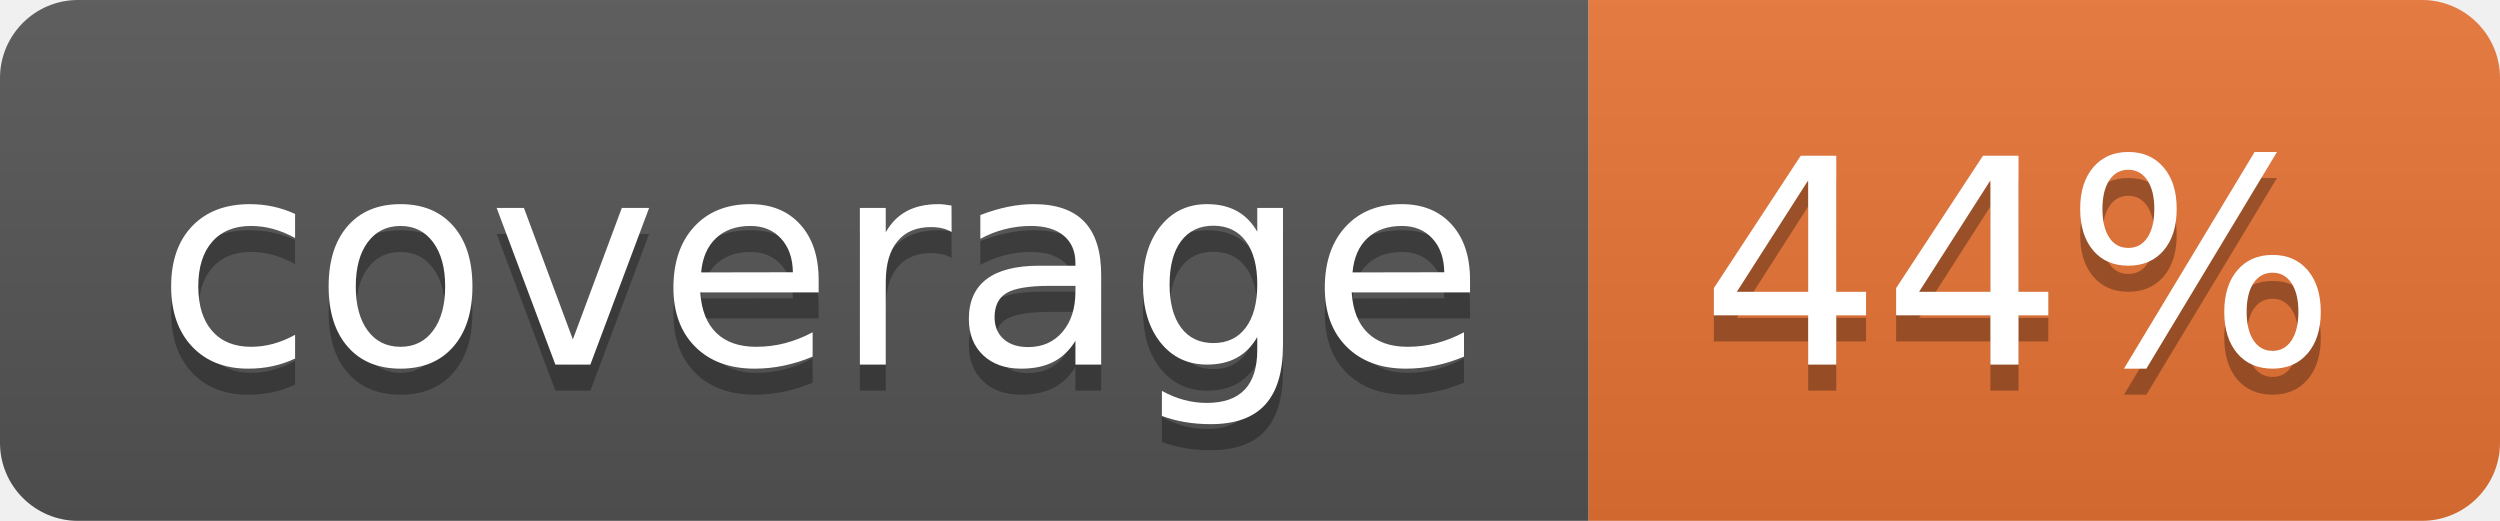
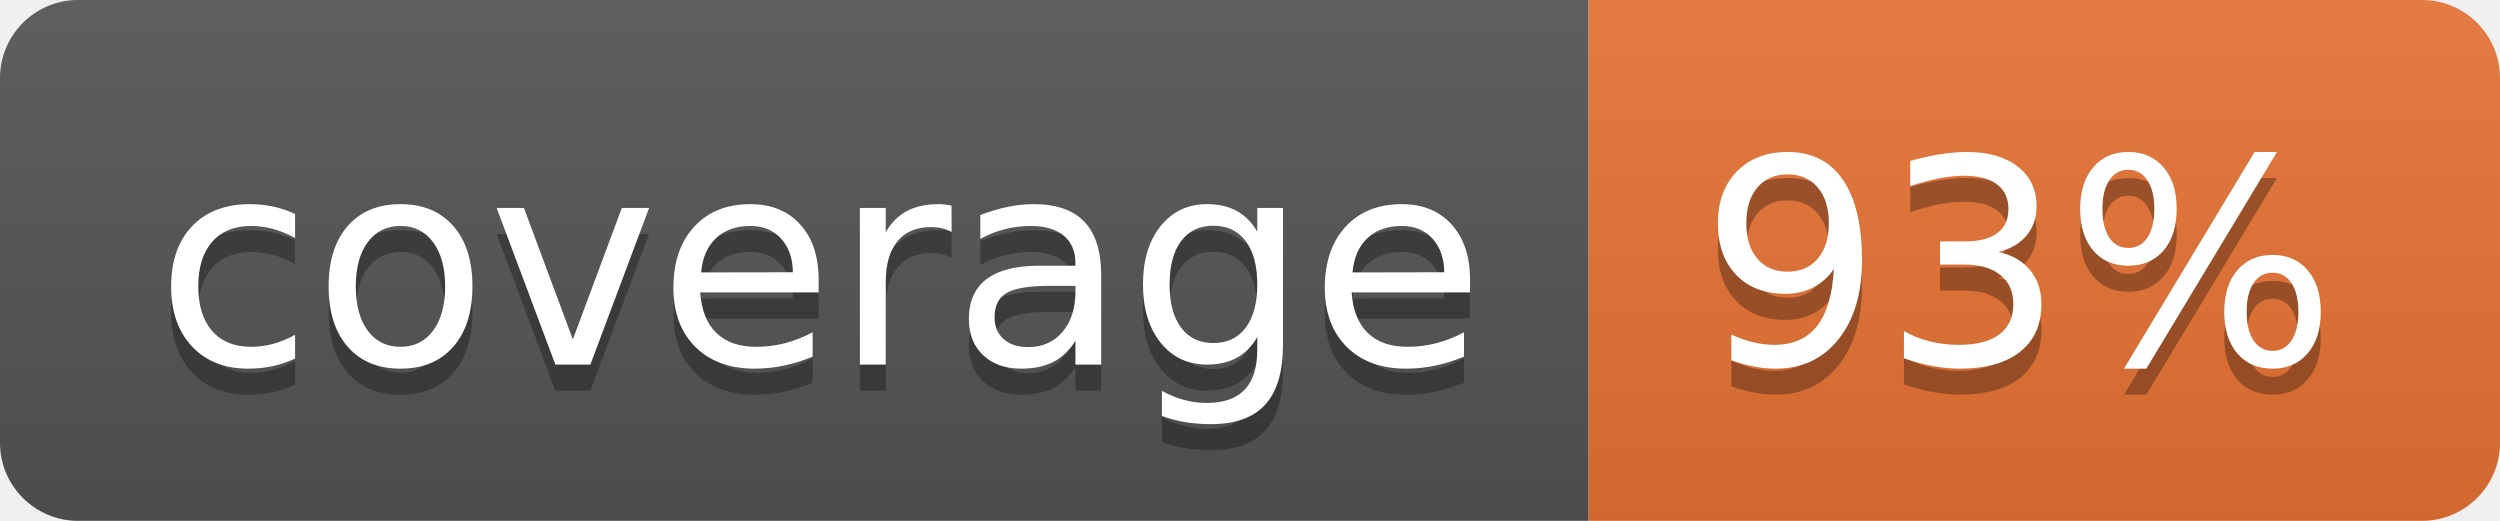
<svg xmlns="http://www.w3.org/2000/svg" width="96" height="20">
  <linearGradient id="b" x2="0" y2="100%">
    <stop offset="0" stop-color="#bbb" stop-opacity=".1" />
    <stop offset="1" stop-opacity=".1" />
  </linearGradient>
  <clipPath id="a">
    <rect width="96" height="20" rx="3" fill="#fff" />
  </clipPath>
  <g clip-path="url(#a)">
    <path fill="#555" d="M0 0h61v20H0z" />
    <path fill="#E87435" d="M61 0h35v20H61z" />
    <path fill="url(#b)" d="M0 0h96v20H0z" />
  </g>
  <g fill="#fff" text-anchor="middle" font-family="DejaVu Sans,Verdana,Geneva,sans-serif" font-size="110">
    <text x="315" y="150" fill="#010101" fill-opacity=".3" transform="scale(.1)" textLength="510">coverage</text>
    <text x="315" y="140" transform="scale(.1)" textLength="510">coverage</text>
-     <text x="775" y="150" fill="#010101" fill-opacity=".3" transform="scale(.1)" textLength="250">44%</text>
-     <text x="775" y="140" transform="scale(.1)" textLength="250">44%</text>
+     <text x="775" y="150" fill="#010101" fill-opacity=".3" transform="scale(.1)" textLength="250">93%</text>
+     <text x="775" y="140" transform="scale(.1)" textLength="250">93%</text>
  </g>
</svg>
